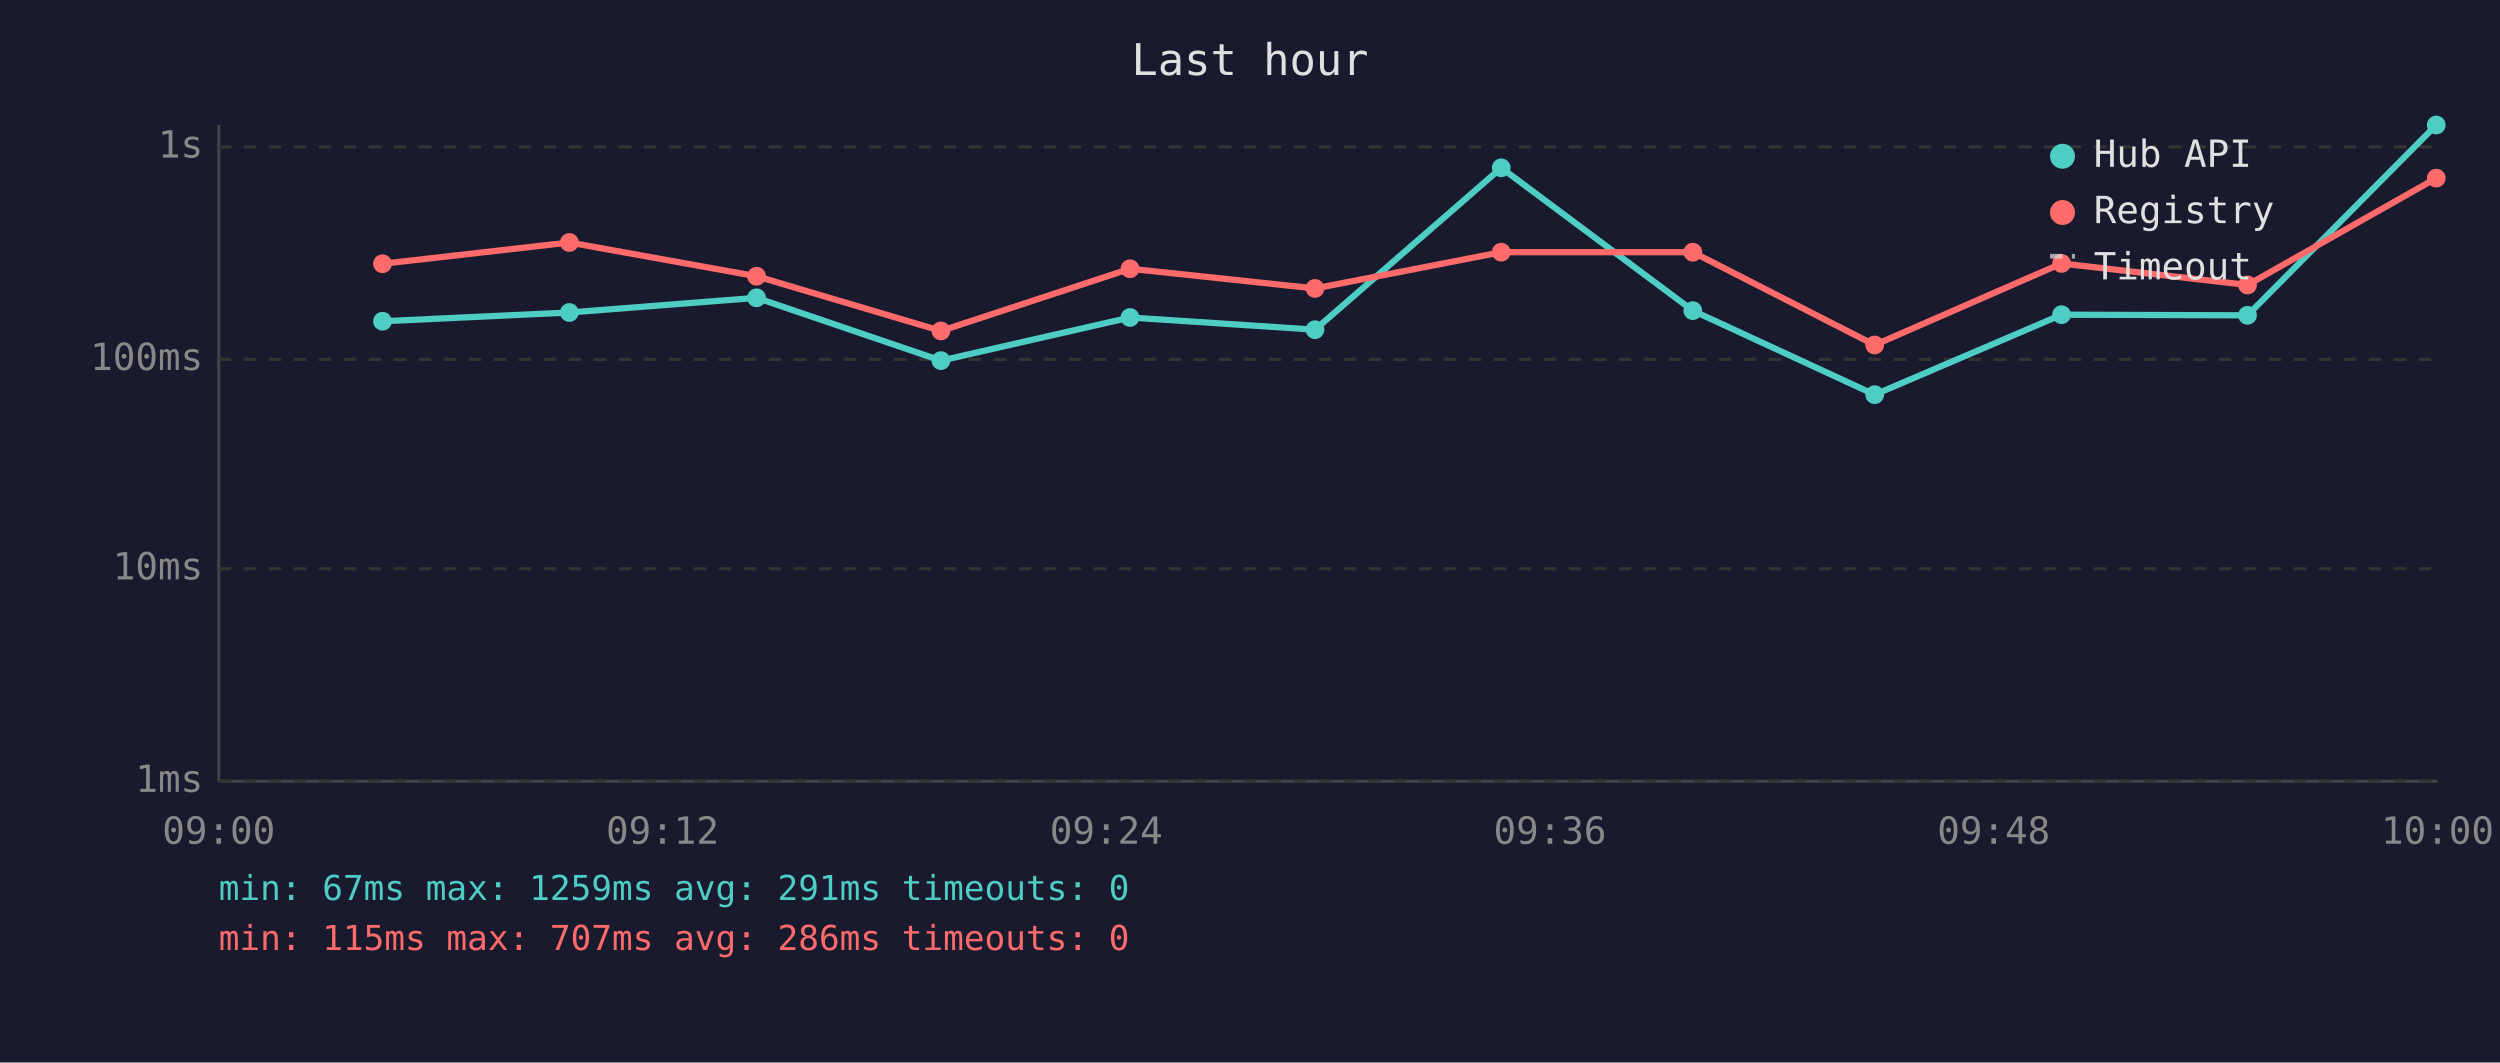
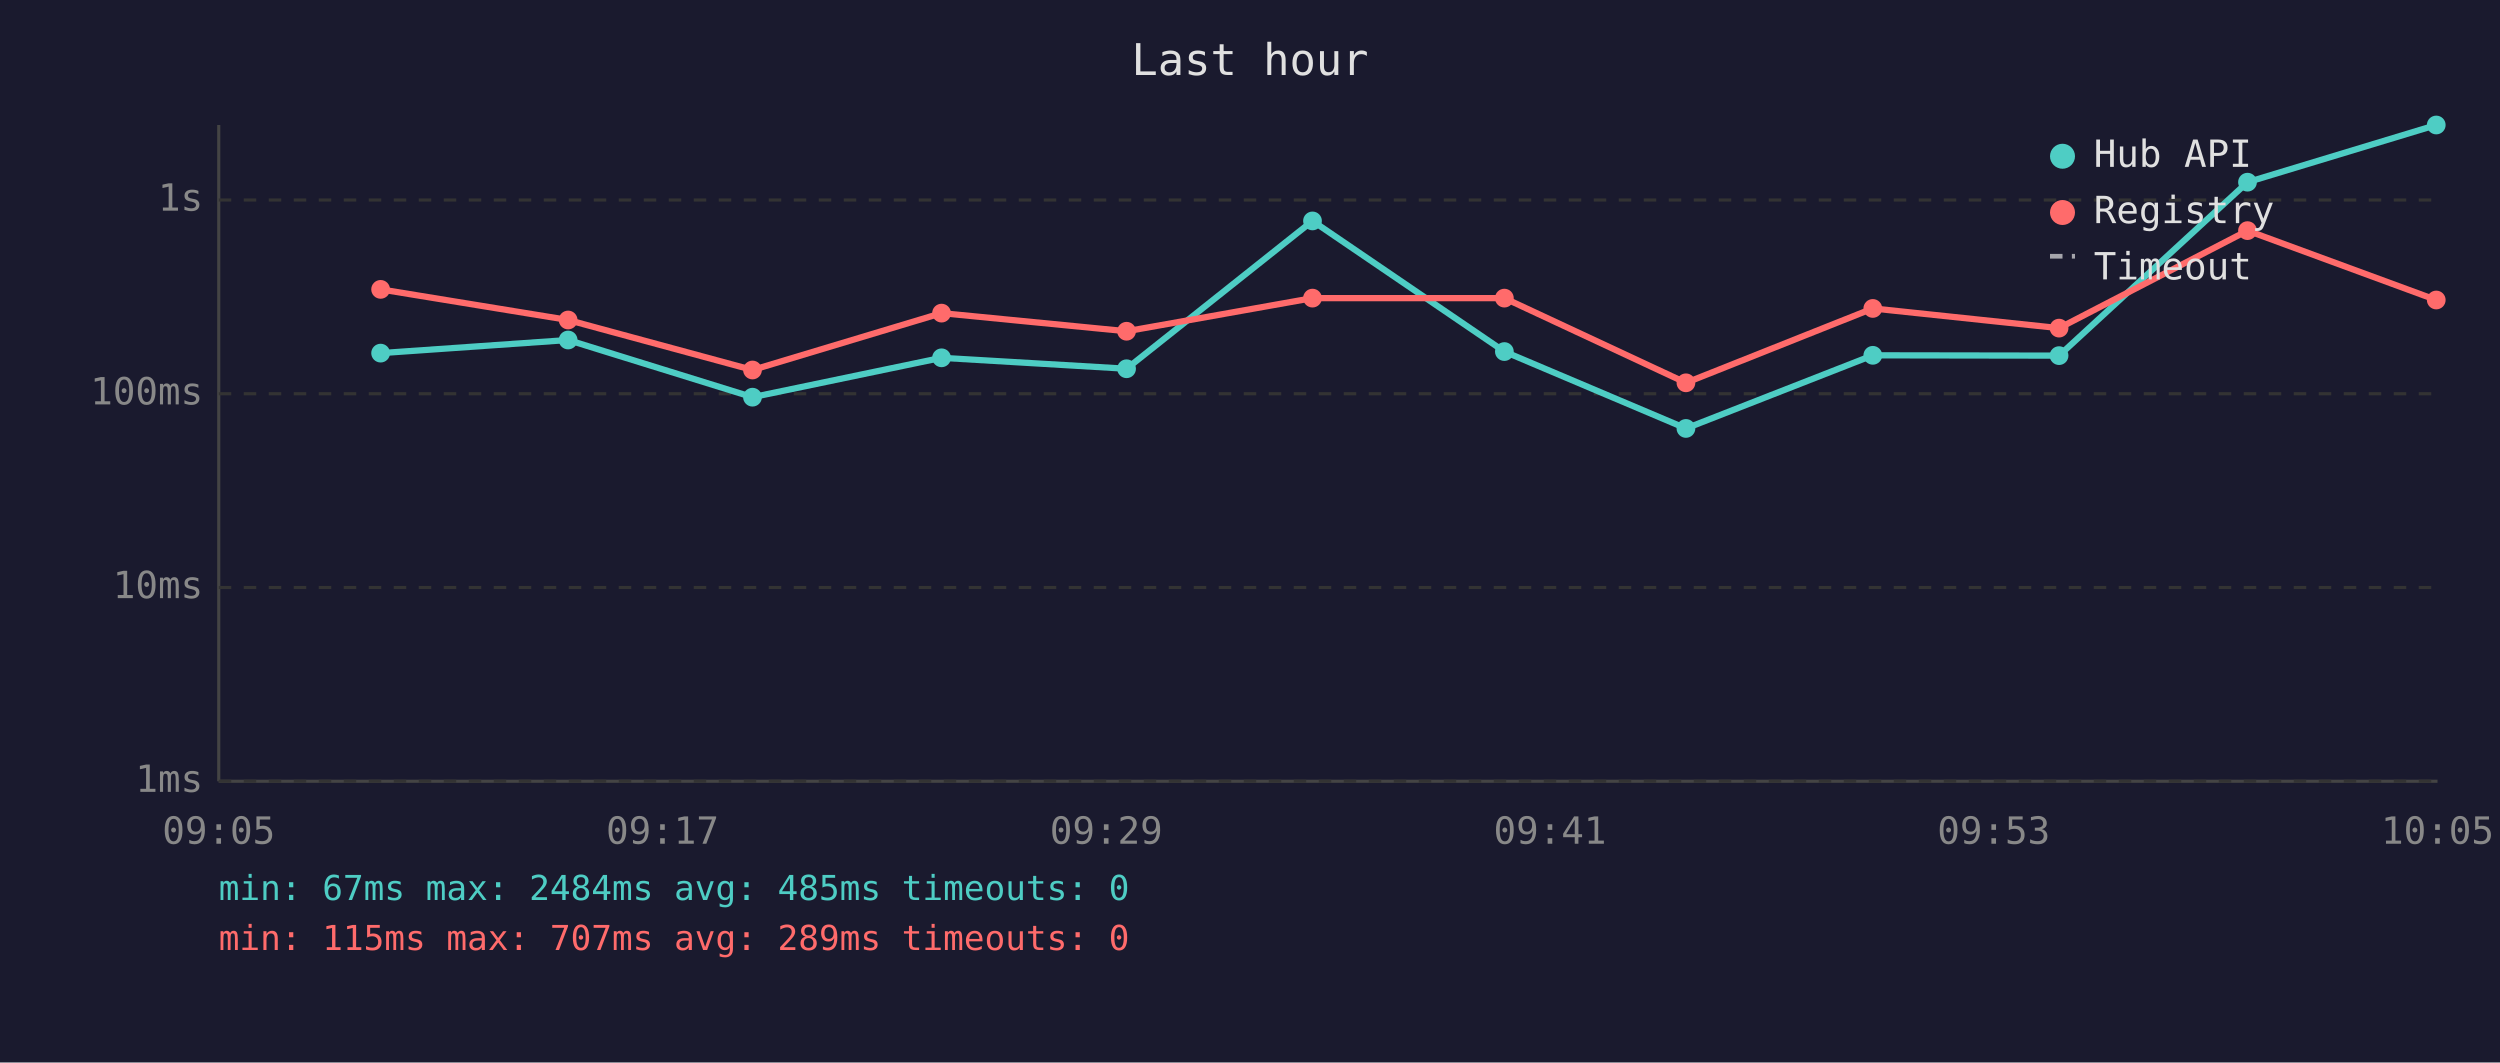
<svg xmlns="http://www.w3.org/2000/svg" viewBox="0 0 800 340" font-family="monospace" font-size="12">
  <rect width="800" height="340" fill="#1a1a2e" />
  <text x="400" y="24" fill="#e0e0e0" font-size="14" text-anchor="middle">Last hour</text>
  <line x1="70" y1="40" x2="70" y2="250" stroke="#444" stroke-width="1" />
  <line x1="70" y1="250" x2="780" y2="250" stroke="#444" stroke-width="1" />
  <line x1="70" y1="250" x2="780" y2="250" stroke="#333" stroke-width="1" stroke-dasharray="4" />
  <text x="65" y="250" fill="#888" text-anchor="end" dominant-baseline="middle">1ms</text>
-   <line x1="70" y1="182" x2="780" y2="182" stroke="#333" stroke-width="1" stroke-dasharray="4" />
-   <text x="65" y="182" fill="#888" text-anchor="end" dominant-baseline="middle">10ms</text>
-   <line x1="70" y1="115" x2="780" y2="115" stroke="#333" stroke-width="1" stroke-dasharray="4" />
-   <text x="65" y="115" fill="#888" text-anchor="end" dominant-baseline="middle">100ms</text>
-   <line x1="70" y1="47" x2="780" y2="47" stroke="#333" stroke-width="1" stroke-dasharray="4" />
-   <text x="65" y="47" fill="#888" text-anchor="end" dominant-baseline="middle">1s</text>
-   <text x="70" y="270" fill="#888" text-anchor="middle">09:00</text>
-   <text x="212" y="270" fill="#888" text-anchor="middle">09:12</text>
-   <text x="354" y="270" fill="#888" text-anchor="middle">09:24</text>
-   <text x="496" y="270" fill="#888" text-anchor="middle">09:36</text>
-   <text x="638" y="270" fill="#888" text-anchor="middle">09:48</text>
-   <text x="780" y="270" fill="#888" text-anchor="middle">10:00</text>
-   <polyline points="122.4,102.8 182.2,100.0 242.1,95.3 301.1,115.4 361.6,101.6 420.8,105.5 480.4,53.7 541.7,99.4 599.9,126.3 659.7,100.7 719.2,100.9 779.6,40.0" fill="none" stroke="#4ecdc4" stroke-width="2" opacity="1" />
-   <circle cx="122.4" cy="102.8" r="3" fill="#4ecdc4" />
-   <circle cx="182.2" cy="100.0" r="3" fill="#4ecdc4" />
-   <circle cx="242.1" cy="95.3" r="3" fill="#4ecdc4" />
-   <circle cx="301.1" cy="115.4" r="3" fill="#4ecdc4" />
-   <circle cx="361.6" cy="101.6" r="3" fill="#4ecdc4" />
-   <circle cx="420.8" cy="105.5" r="3" fill="#4ecdc4" />
-   <circle cx="480.4" cy="53.7" r="3" fill="#4ecdc4" />
-   <circle cx="541.7" cy="99.4" r="3" fill="#4ecdc4" />
-   <circle cx="599.9" cy="126.3" r="3" fill="#4ecdc4" />
-   <circle cx="659.7" cy="100.7" r="3" fill="#4ecdc4" />
-   <circle cx="719.2" cy="100.9" r="3" fill="#4ecdc4" />
+   <line x1="70" y1="188" x2="780" y2="188" stroke="#333" stroke-width="1" stroke-dasharray="4" />
+   <text x="65" y="188" fill="#888" text-anchor="end" dominant-baseline="middle">10ms</text>
+   <line x1="70" y1="126" x2="780" y2="126" stroke="#333" stroke-width="1" stroke-dasharray="4" />
+   <text x="65" y="126" fill="#888" text-anchor="end" dominant-baseline="middle">100ms</text>
+   <line x1="70" y1="64" x2="780" y2="64" stroke="#333" stroke-width="1" stroke-dasharray="4" />
+   <text x="65" y="64" fill="#888" text-anchor="end" dominant-baseline="middle">1s</text>
+   <text x="70" y="270" fill="#888" text-anchor="middle">09:05</text>
+   <text x="212" y="270" fill="#888" text-anchor="middle">09:17</text>
+   <text x="354" y="270" fill="#888" text-anchor="middle">09:29</text>
+   <text x="496" y="270" fill="#888" text-anchor="middle">09:41</text>
+   <text x="638" y="270" fill="#888" text-anchor="middle">09:53</text>
+   <text x="780" y="270" fill="#888" text-anchor="middle">10:05</text>
+   <polyline points="121.8,113.0 181.8,108.8 240.8,127.1 301.3,114.5 360.5,118.0 420.0,70.7 481.4,112.5 539.5,137.1 599.3,113.7 658.9,113.8 719.2,58.3 779.6,40.0" fill="none" stroke="#4ecdc4" stroke-width="2" opacity="1" />
+   <circle cx="121.8" cy="113.0" r="3" fill="#4ecdc4" />
+   <circle cx="181.8" cy="108.8" r="3" fill="#4ecdc4" />
+   <circle cx="240.8" cy="127.1" r="3" fill="#4ecdc4" />
+   <circle cx="301.3" cy="114.5" r="3" fill="#4ecdc4" />
+   <circle cx="360.5" cy="118.0" r="3" fill="#4ecdc4" />
+   <circle cx="420.0" cy="70.7" r="3" fill="#4ecdc4" />
+   <circle cx="481.4" cy="112.5" r="3" fill="#4ecdc4" />
+   <circle cx="539.5" cy="137.1" r="3" fill="#4ecdc4" />
+   <circle cx="599.3" cy="113.7" r="3" fill="#4ecdc4" />
+   <circle cx="658.9" cy="113.8" r="3" fill="#4ecdc4" />
+   <circle cx="719.2" cy="58.3" r="3" fill="#4ecdc4" />
  <circle cx="779.6" cy="40.0" r="3" fill="#4ecdc4" />
-   <polyline points="122.4,84.4 182.2,77.6 242.1,88.4 301.1,105.9 361.6,86.0 420.8,92.3 480.4,80.7 541.7,80.7 599.9,110.4 659.7,84.3 719.2,91.2 779.6,57.0" fill="none" stroke="#ff6b6b" stroke-width="2" opacity="1" />
-   <circle cx="122.4" cy="84.4" r="3" fill="#ff6b6b" />
-   <circle cx="182.2" cy="77.6" r="3" fill="#ff6b6b" />
-   <circle cx="242.1" cy="88.4" r="3" fill="#ff6b6b" />
-   <circle cx="301.1" cy="105.9" r="3" fill="#ff6b6b" />
-   <circle cx="361.6" cy="86.0" r="3" fill="#ff6b6b" />
-   <circle cx="420.8" cy="92.3" r="3" fill="#ff6b6b" />
-   <circle cx="480.4" cy="80.7" r="3" fill="#ff6b6b" />
-   <circle cx="541.7" cy="80.7" r="3" fill="#ff6b6b" />
-   <circle cx="599.9" cy="110.4" r="3" fill="#ff6b6b" />
-   <circle cx="659.7" cy="84.3" r="3" fill="#ff6b6b" />
-   <circle cx="719.2" cy="91.2" r="3" fill="#ff6b6b" />
-   <circle cx="779.6" cy="57.0" r="3" fill="#ff6b6b" />
+   <polyline points="121.8,92.6 181.8,102.4 240.8,118.4 301.3,100.2 360.5,106.0 420.0,95.4 481.4,95.4 539.5,122.5 599.3,98.7 658.9,105.0 719.2,73.8 779.6,96.0" fill="none" stroke="#ff6b6b" stroke-width="2" opacity="1" />
+   <circle cx="121.8" cy="92.6" r="3" fill="#ff6b6b" />
+   <circle cx="181.8" cy="102.4" r="3" fill="#ff6b6b" />
+   <circle cx="240.8" cy="118.4" r="3" fill="#ff6b6b" />
+   <circle cx="301.3" cy="100.2" r="3" fill="#ff6b6b" />
+   <circle cx="360.5" cy="106.0" r="3" fill="#ff6b6b" />
+   <circle cx="420.0" cy="95.4" r="3" fill="#ff6b6b" />
+   <circle cx="481.4" cy="95.4" r="3" fill="#ff6b6b" />
+   <circle cx="539.5" cy="122.5" r="3" fill="#ff6b6b" />
+   <circle cx="599.3" cy="98.7" r="3" fill="#ff6b6b" />
+   <circle cx="658.9" cy="105.0" r="3" fill="#ff6b6b" />
+   <circle cx="719.2" cy="73.8" r="3" fill="#ff6b6b" />
+   <circle cx="779.6" cy="96.0" r="3" fill="#ff6b6b" />
  <circle cx="660" cy="50" r="4" fill="#4ecdc4" />
  <text x="670" y="50" fill="#e0e0e0" dominant-baseline="middle">Hub API</text>
  <circle cx="660" cy="68" r="4" fill="#ff6b6b" />
  <text x="670" y="68" fill="#e0e0e0" dominant-baseline="middle">Registry</text>
  <line x1="656" y1="82" x2="664" y2="82" stroke="#e0e0e0" stroke-width="1.5" stroke-dasharray="4,3" opacity="0.7" />
  <text x="670" y="86" fill="#e0e0e0" dominant-baseline="middle">Timeout</text>
-   <text x="70" y="288" fill="#4ecdc4" font-size="11">min: 67ms  max: 1259ms  avg: 291ms  timeouts: 0</text>
-   <text x="70" y="304" fill="#ff6b6b" font-size="11">min: 115ms  max: 707ms  avg: 286ms  timeouts: 0</text>
+   <text x="70" y="288" fill="#4ecdc4" font-size="11">min: 67ms  max: 2484ms  avg: 485ms  timeouts: 0</text>
+   <text x="70" y="304" fill="#ff6b6b" font-size="11">min: 115ms  max: 707ms  avg: 289ms  timeouts: 0</text>
</svg>
